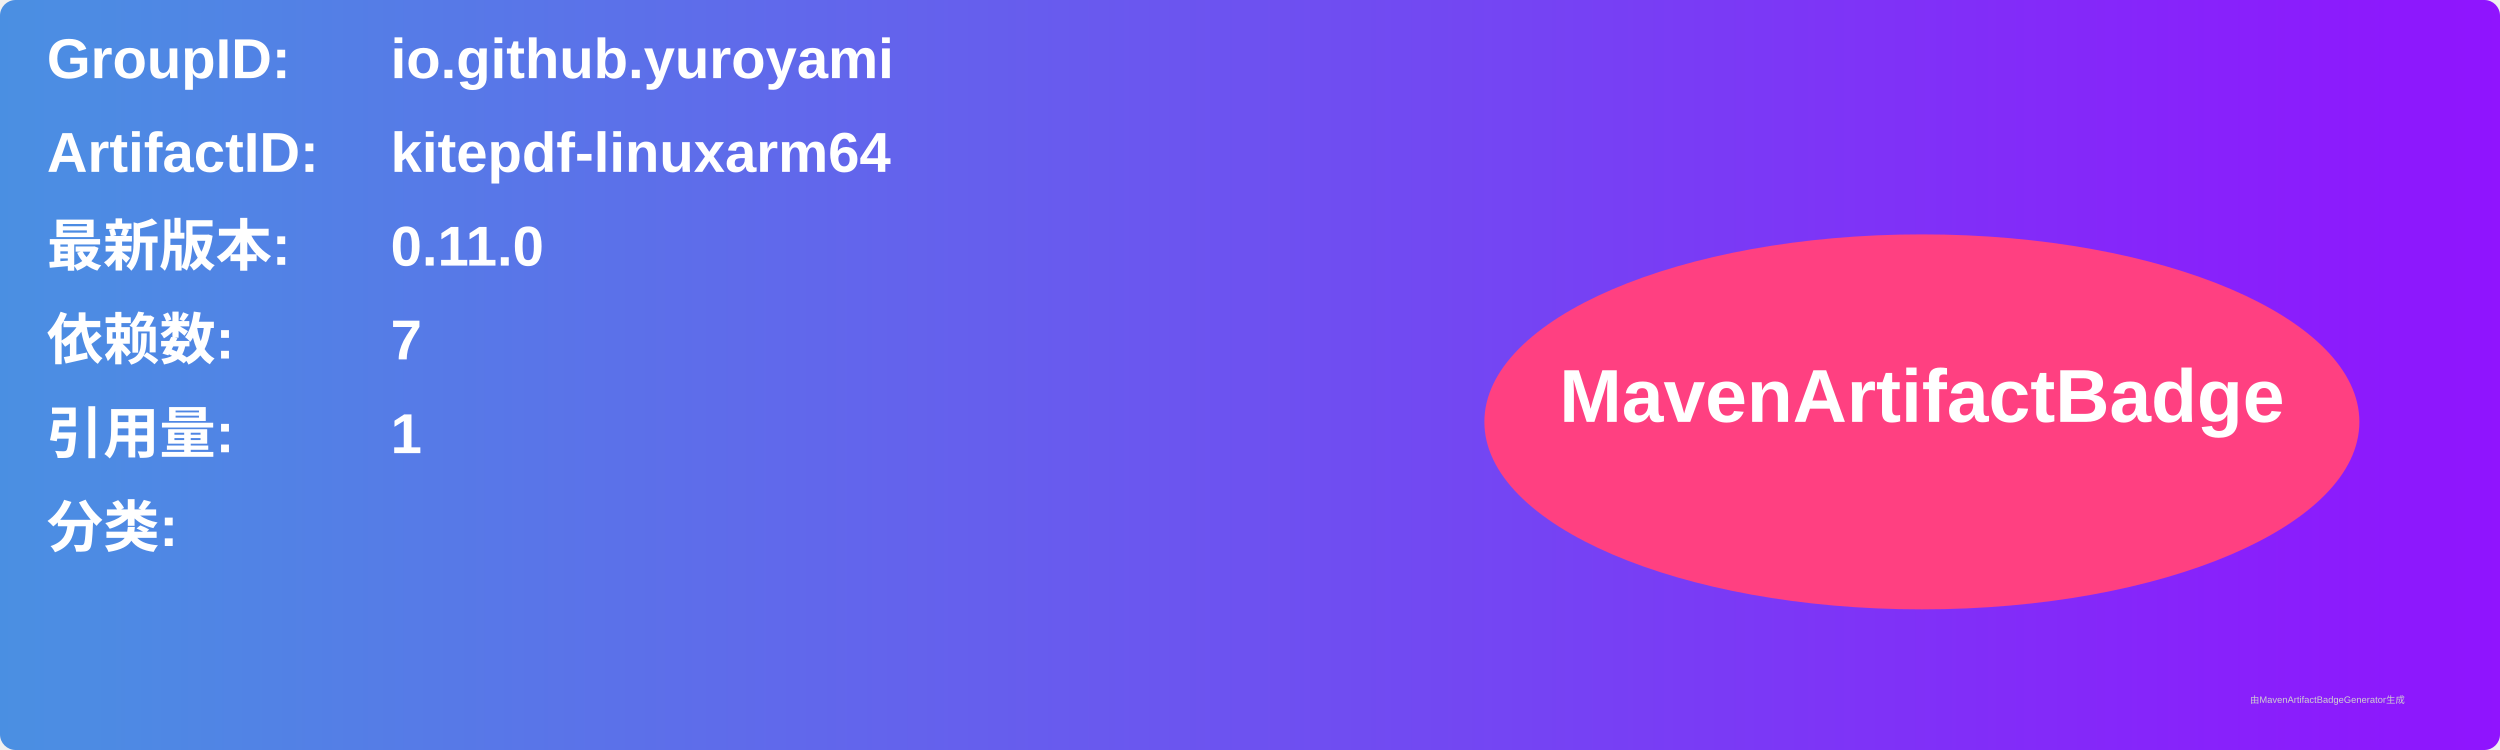
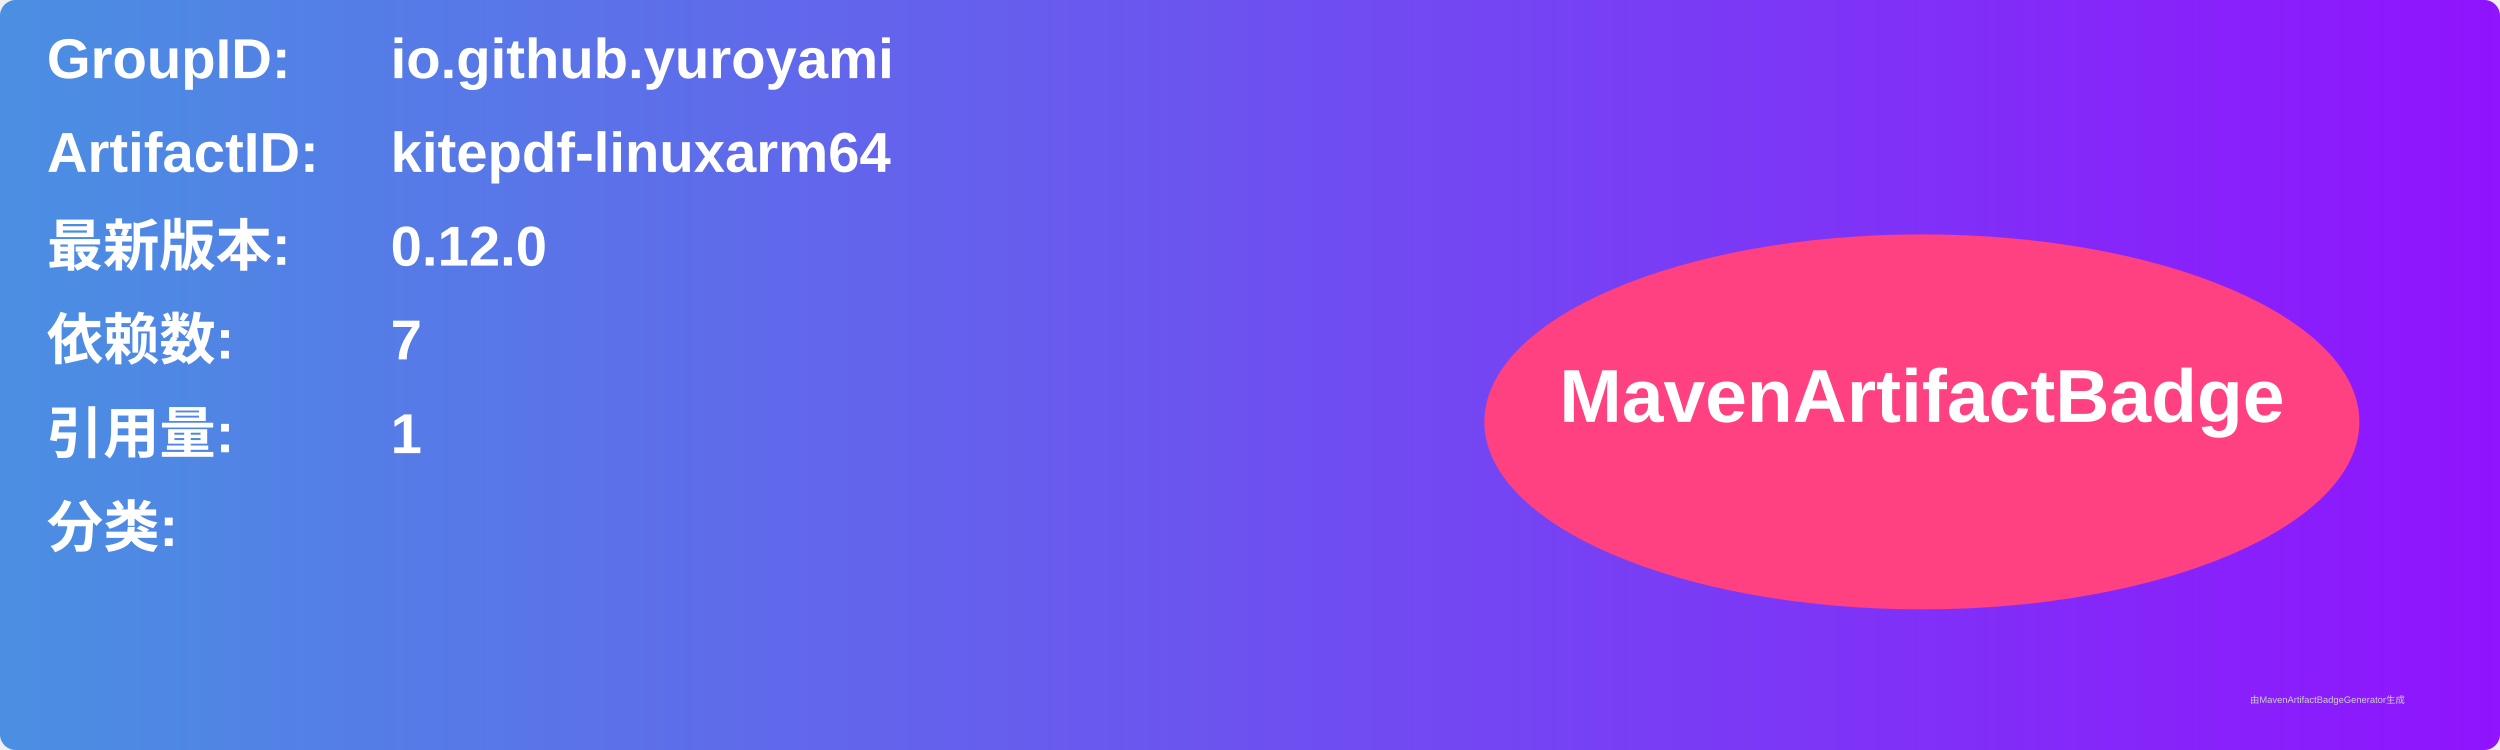
<svg xmlns="http://www.w3.org/2000/svg" width="800" height="240" viewBox="0 0 800 240">
  <linearGradient id="grad" x1="0%" y1="0%" x2="100%" y2="0%">
    <stop offset="0%" stop-color="#4a90e2" />
    <stop offset="100%" stop-color="#9013fe" />
  </linearGradient>
  <rect width="100%" height="100%" rx="5" ry="5" fill="url(#grad)" />
  <g transform="translate(15, 15)">
    <text x="0" y="10" font-family="Arial" font-size="18" fill="white" font-weight="bold" width="260">GroupID:</text>
    <text x="110" y="10" font-family="Arial" font-size="18" fill="white" font-weight="bold" width="460">io.github.yuroyami</text>
    <text x="0" y="40" font-family="Arial" font-size="18" fill="white" font-weight="bold" width="260">ArtifactID:</text>
    <text x="110" y="40" font-family="Arial" font-size="18" fill="white" font-weight="bold" width="460">kitepdf-linuxarm64</text>
    <text x="0" y="70" font-family="Arial" font-size="18" fill="white" font-weight="bold">最新版本:</text>
    <text x="110" y="70" font-family="Arial" font-size="18" fill="white" font-weight="bold">
-       <tspan font-weight="bold">0.11.0</tspan>
+       <tspan font-weight="bold">0.12.0</tspan>
    </text>
    <text x="0" y="100" font-family="Arial" font-size="18" fill="white" font-weight="bold">依赖数: </text>
    <text x="110" y="100" font-family="Arial" font-size="18" fill="white">
      <tspan font-weight="bold">7</tspan>
    </text>
    <text x="0" y="130" font-family="Arial" font-size="18" fill="white" font-weight="bold">引用量: </text>
    <text x="110" y="130" font-family="Arial" font-size="18" fill="white">
      <tspan font-weight="bold">1</tspan>
    </text>
    <text x="0" y="160" font-family="Arial" font-size="18" fill="white" font-weight="bold">分类:</text>
    <text x="10" y="190" font-family="Arial" font-size="10" fill="white">
      <tspan font-weight="bold" />
    </text>
    <ellipse cx="600" cy="120" rx="140" ry="60" fill="#ff4081" />
    <text x="600" y="120" text-anchor="middle" font-family="Arial" font-size="24" fill="white" font-weight="bold">MavenArtifactBadge</text>
  </g>
  <text x="720" y="225" font-family="Arial" font-size="3" fill="#d0d0d0">由MavenArtifactBadgeGenerator生成</text>
</svg>
